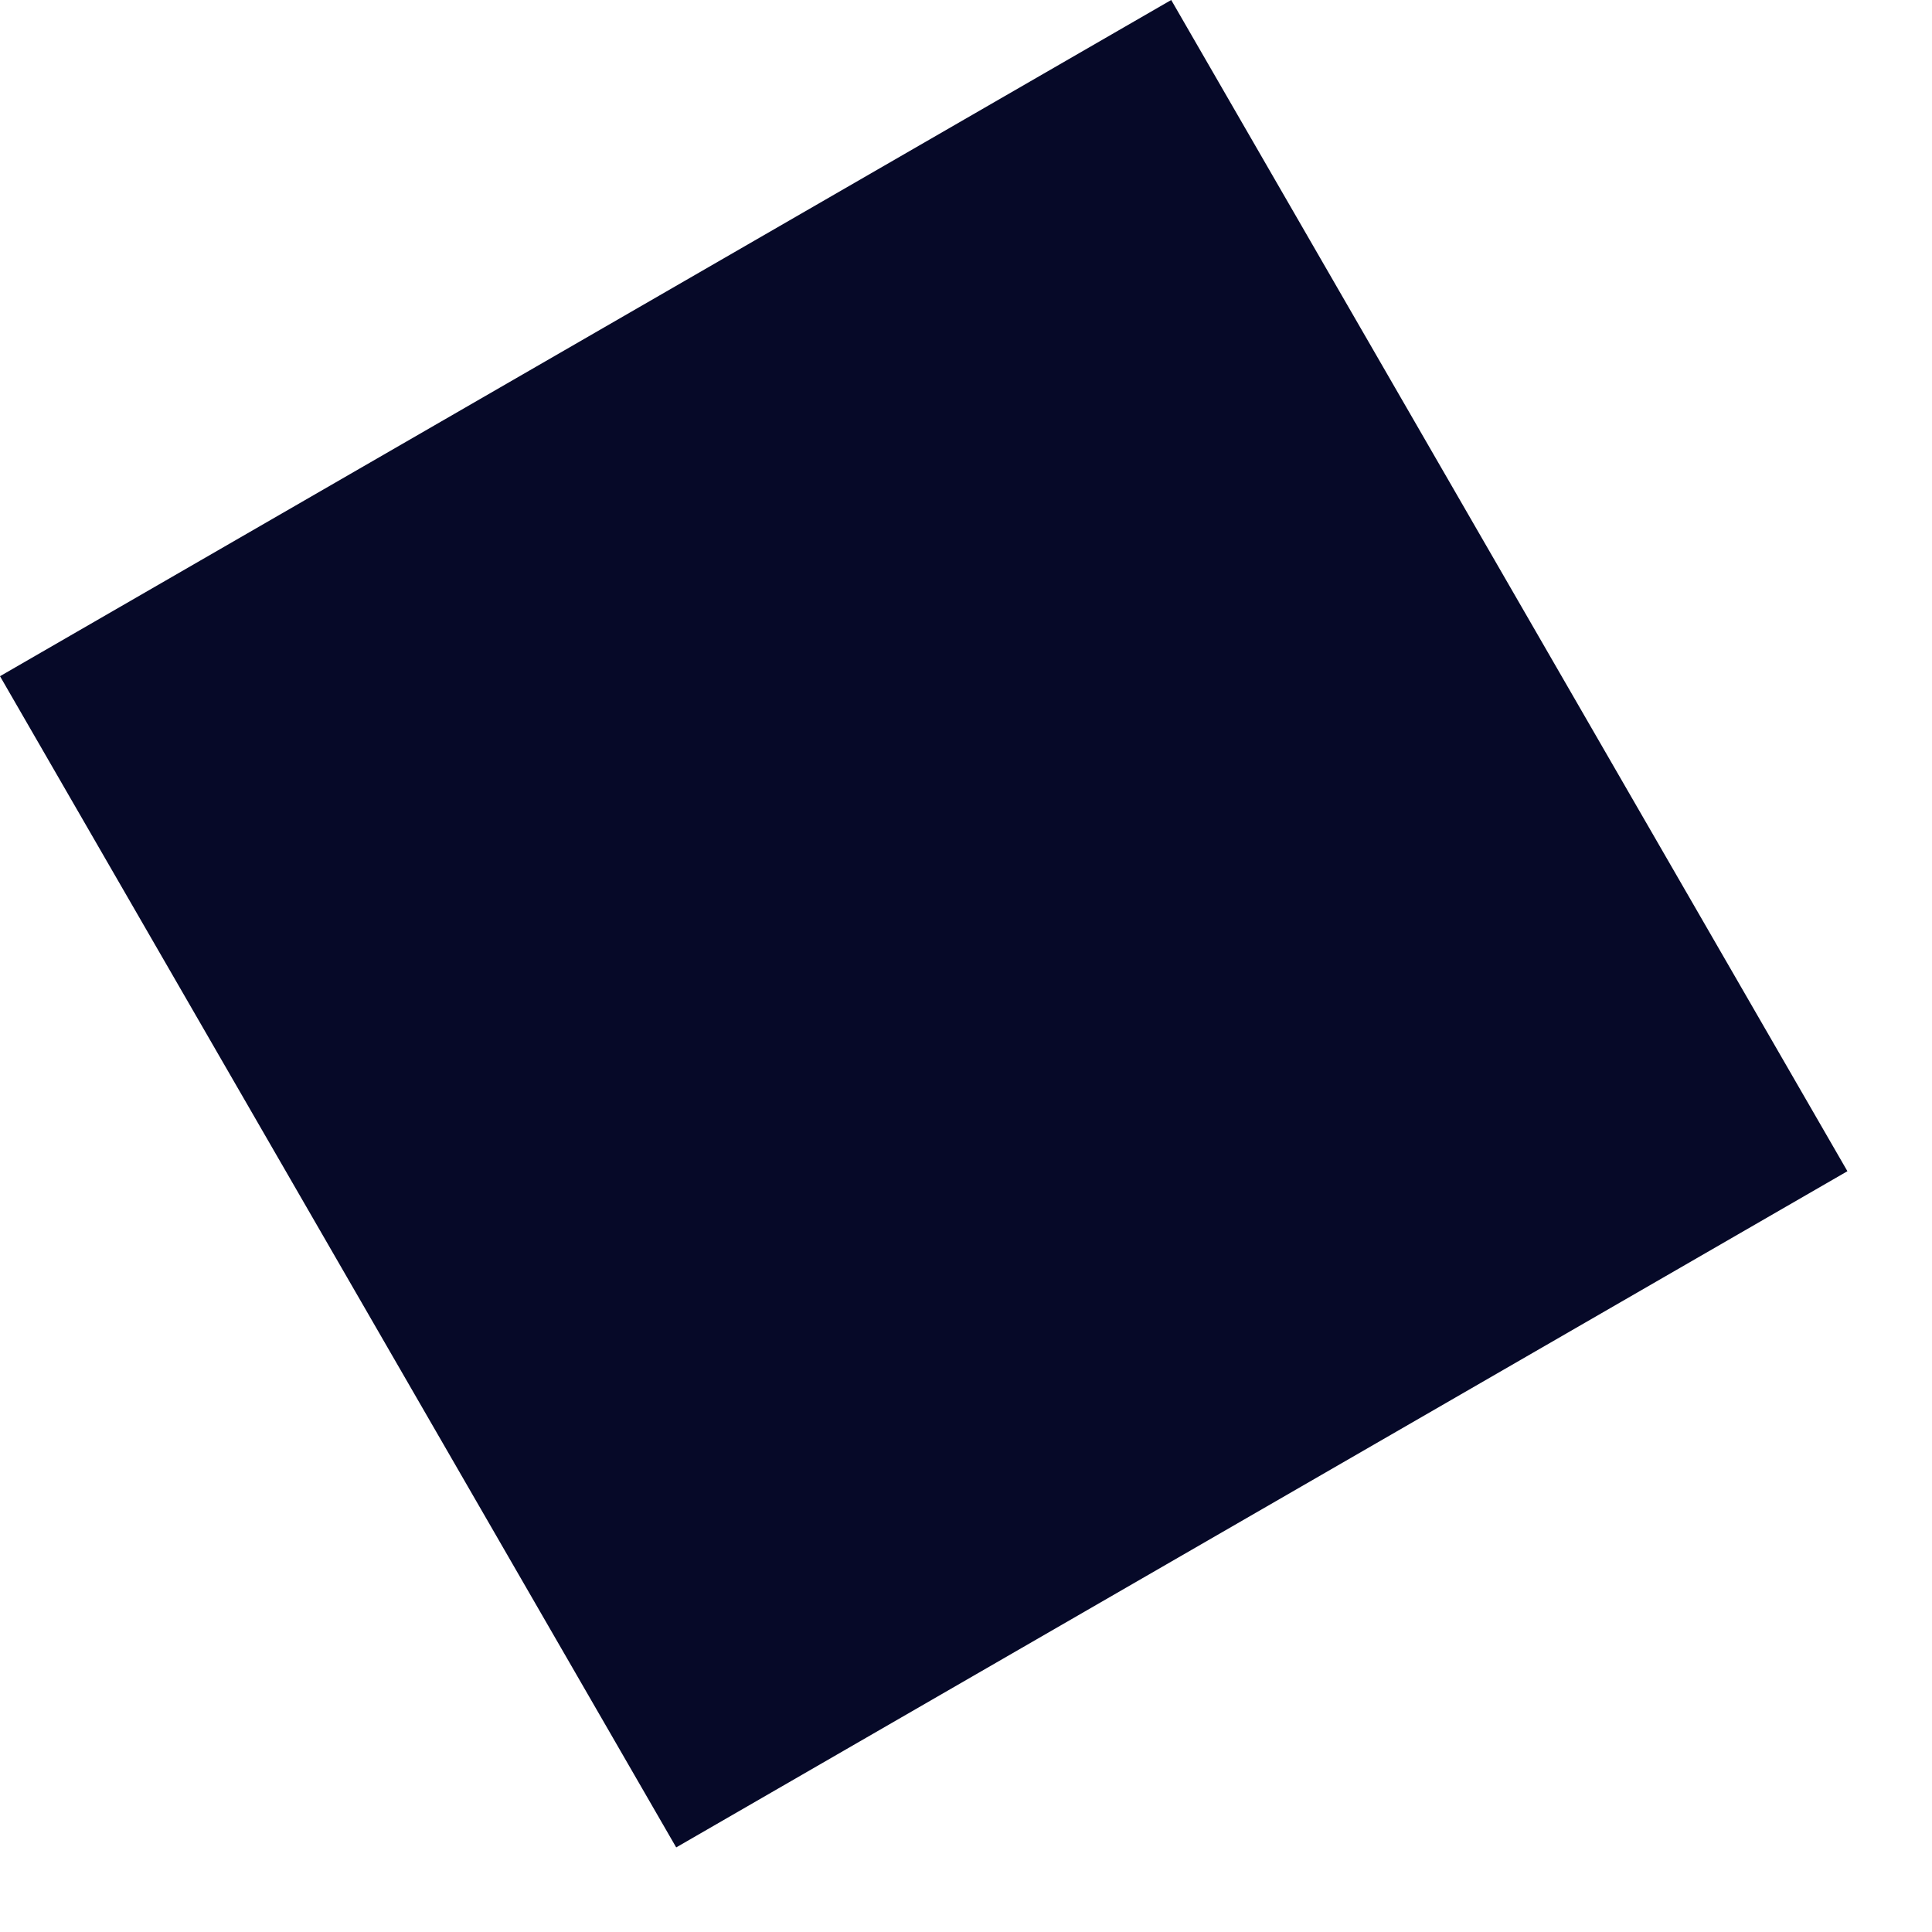
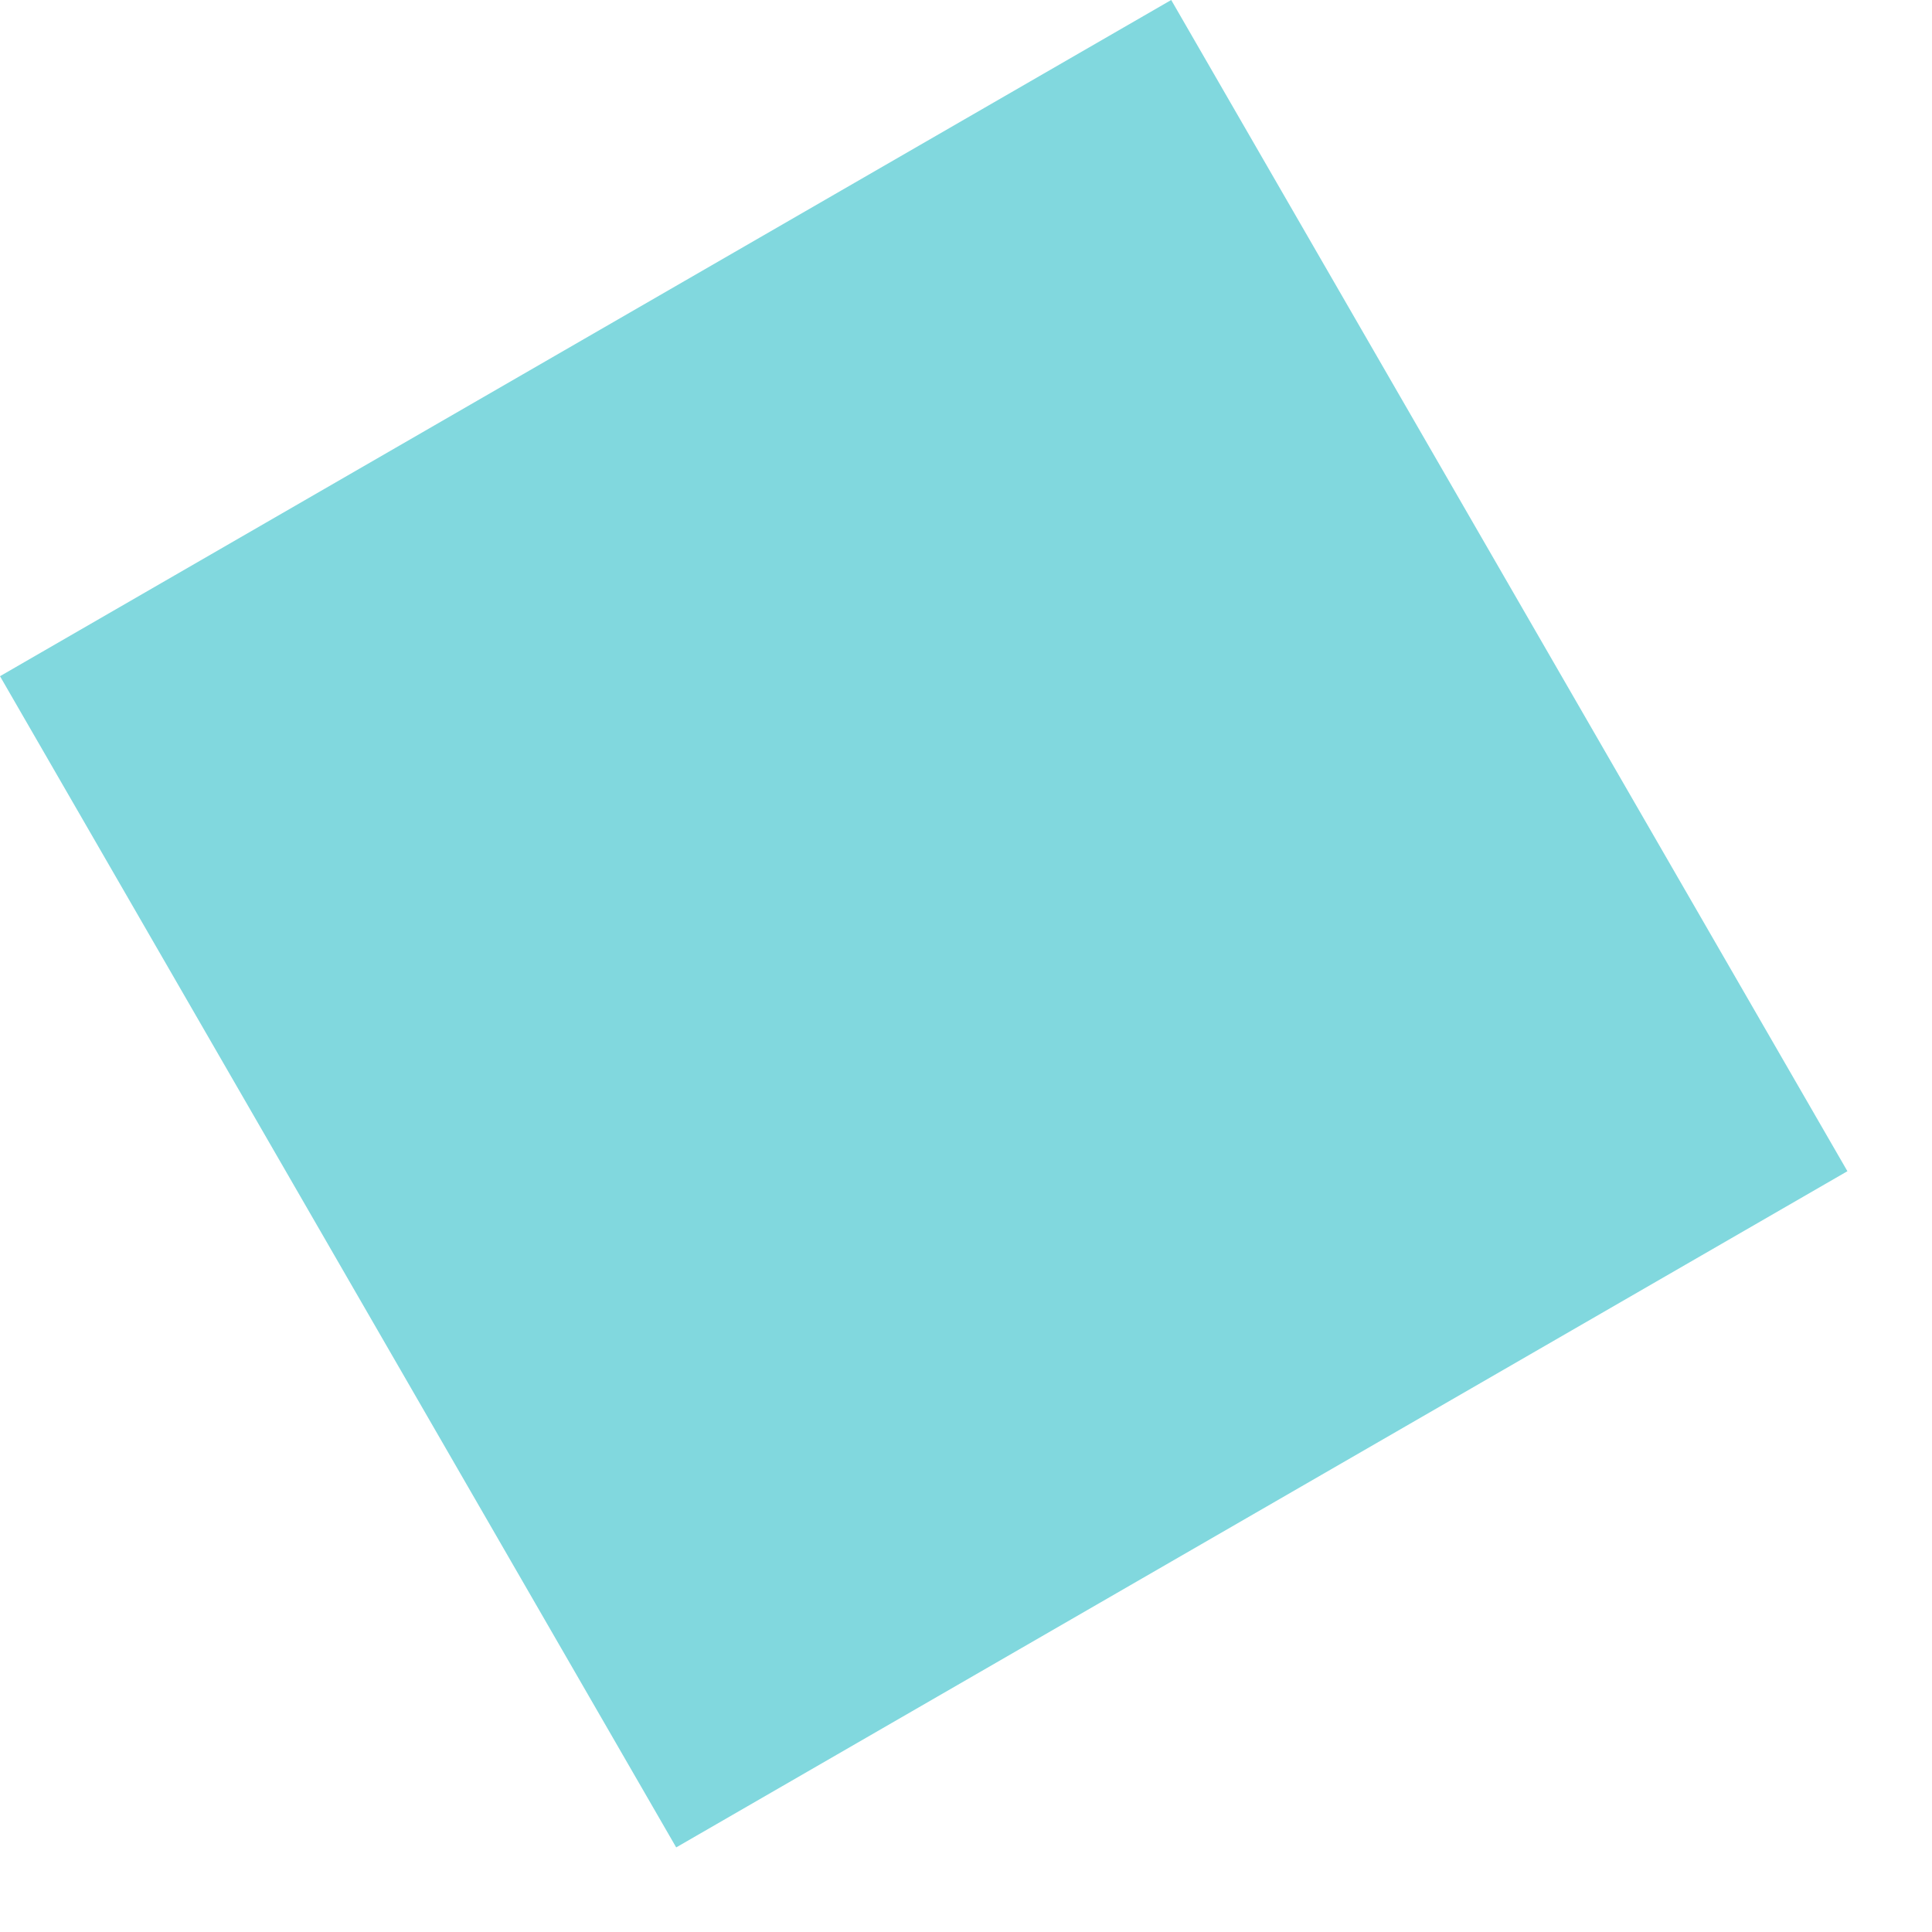
<svg xmlns="http://www.w3.org/2000/svg" width="20" height="20" viewBox="0 0 20 20" fill="none">
-   <rect y="7" width="14" height="14" transform="rotate(-30 0 7)" fill="#060928" />
+   <rect y="7" width="14" height="14" transform="rotate(-30 0 7)" fill="#81D8DE" />
</svg>
